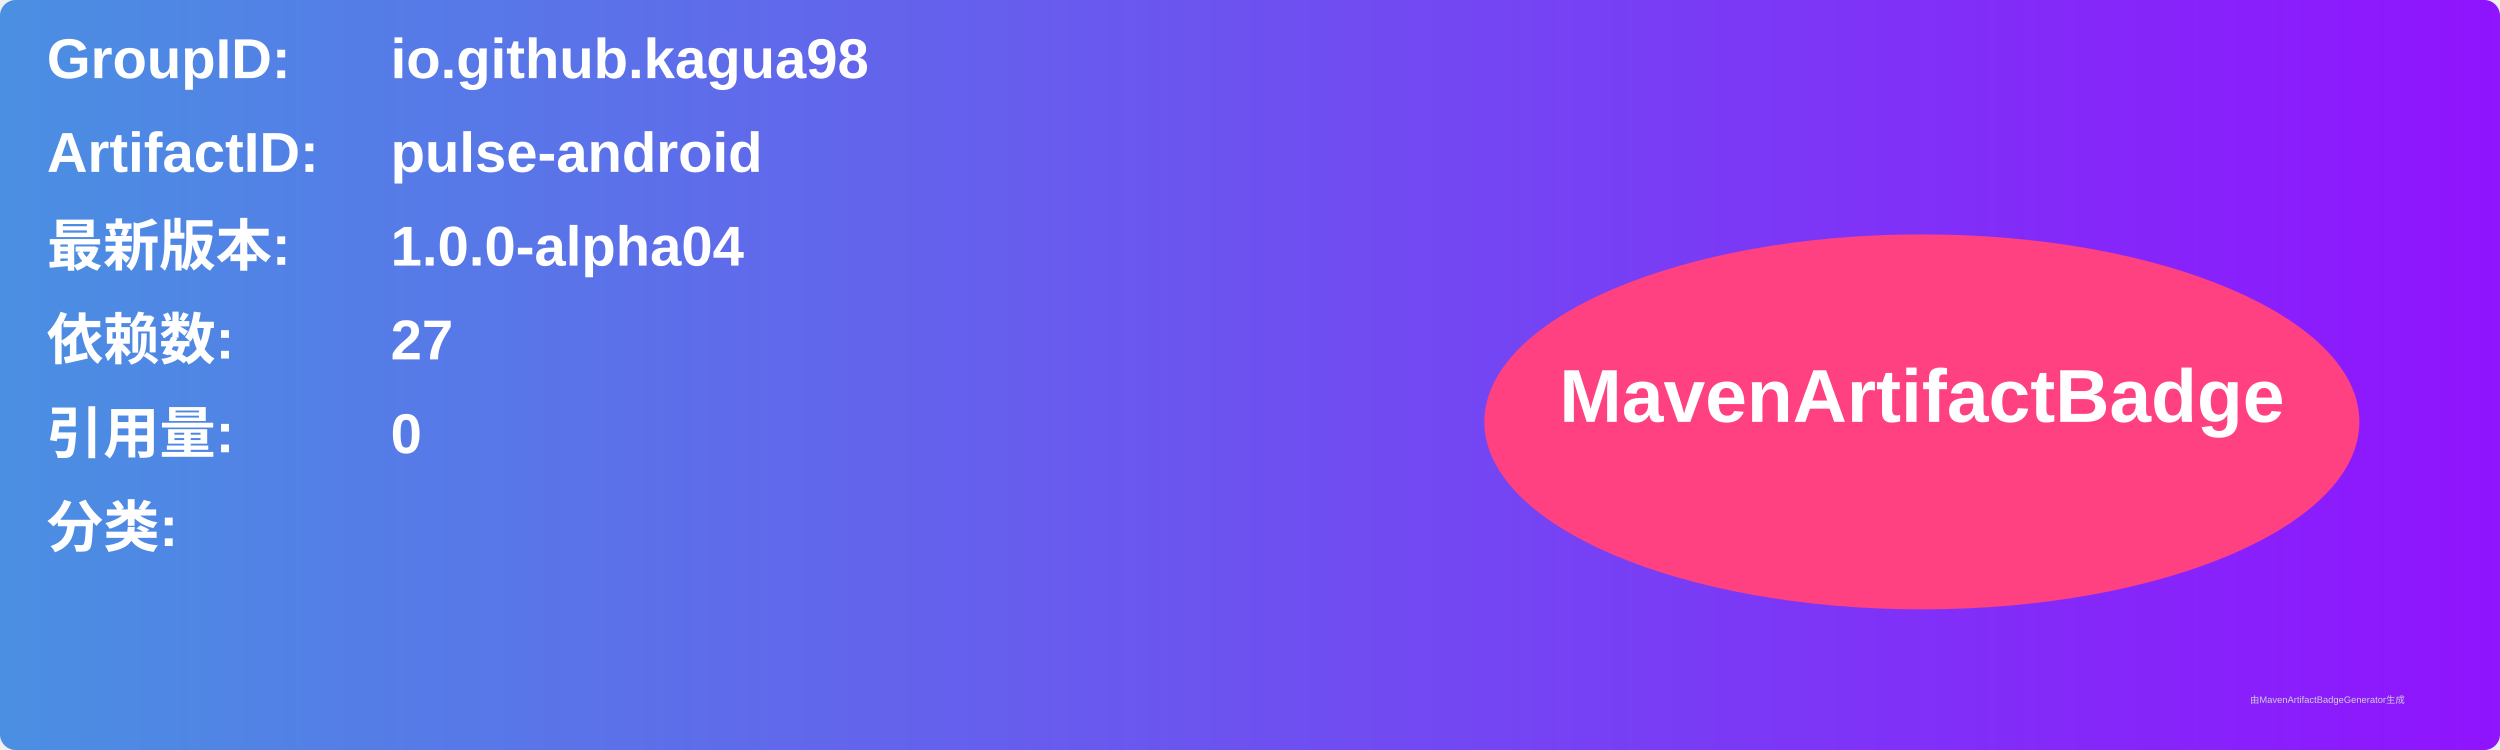
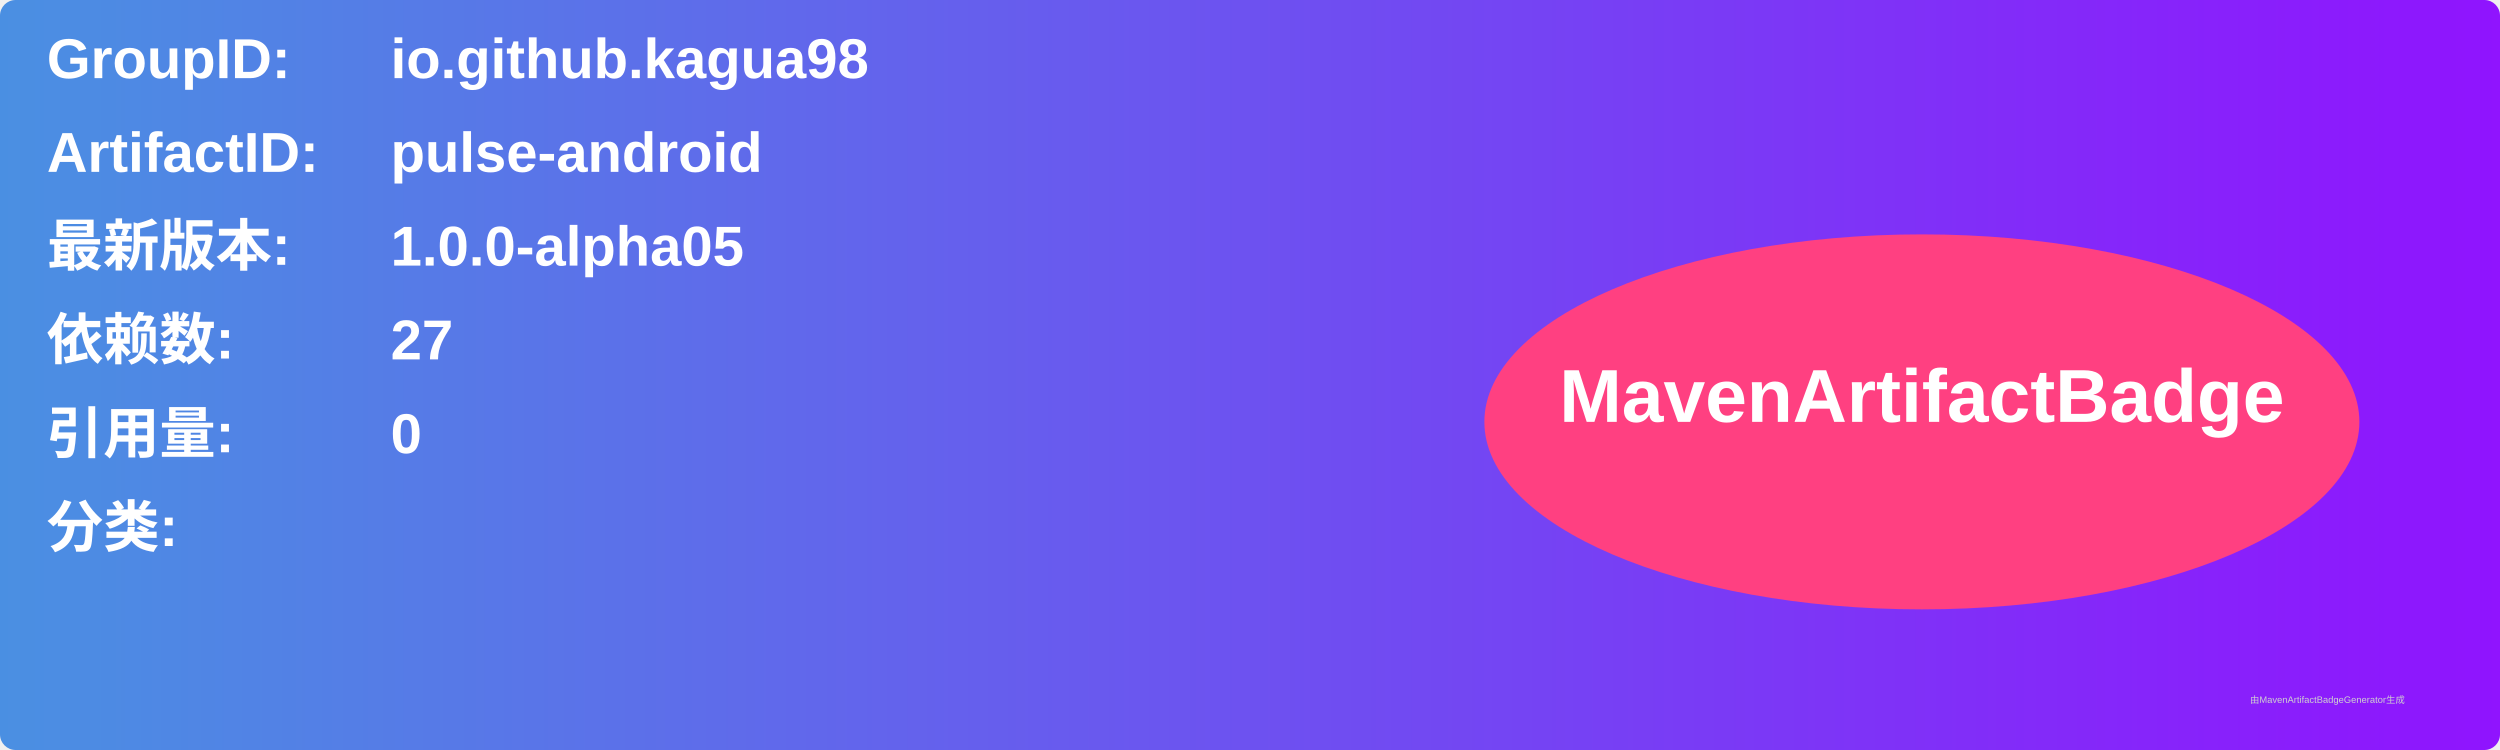
<svg xmlns="http://www.w3.org/2000/svg" width="800" height="240" viewBox="0 0 800 240">
  <linearGradient id="grad" x1="0%" y1="0%" x2="100%" y2="0%">
    <stop offset="0%" stop-color="#4a90e2" />
    <stop offset="100%" stop-color="#9013fe" />
  </linearGradient>
  <rect width="100%" height="100%" rx="5" ry="5" fill="url(#grad)" />
  <g transform="translate(15, 15)">
    <text x="0" y="10" font-family="Arial" font-size="18" fill="white" font-weight="bold" width="260">GroupID:</text>
    <text x="110" y="10" font-family="Arial" font-size="18" fill="white" font-weight="bold" width="460">io.github.kagua98</text>
    <text x="0" y="40" font-family="Arial" font-size="18" fill="white" font-weight="bold" width="260">ArtifactID:</text>
    <text x="110" y="40" font-family="Arial" font-size="18" fill="white" font-weight="bold" width="460">pulse-android</text>
    <text x="0" y="70" font-family="Arial" font-size="18" fill="white" font-weight="bold">最新版本:</text>
    <text x="110" y="70" font-family="Arial" font-size="18" fill="white" font-weight="bold">
-       <tspan font-weight="bold">1.0.0-alpha04</tspan>
+       <tspan font-weight="bold">1.0.0-alpha05</tspan>
    </text>
    <text x="0" y="100" font-family="Arial" font-size="18" fill="white" font-weight="bold">依赖数: </text>
    <text x="110" y="100" font-family="Arial" font-size="18" fill="white">
      <tspan font-weight="bold">27</tspan>
    </text>
    <text x="0" y="130" font-family="Arial" font-size="18" fill="white" font-weight="bold">引用量: </text>
    <text x="110" y="130" font-family="Arial" font-size="18" fill="white">
      <tspan font-weight="bold">0</tspan>
    </text>
    <text x="0" y="160" font-family="Arial" font-size="18" fill="white" font-weight="bold">分类:</text>
    <text x="10" y="190" font-family="Arial" font-size="10" fill="white">
      <tspan font-weight="bold" />
    </text>
    <ellipse cx="600" cy="120" rx="140" ry="60" fill="#ff4081" />
    <text x="600" y="120" text-anchor="middle" font-family="Arial" font-size="24" fill="white" font-weight="bold">MavenArtifactBadge</text>
  </g>
  <text x="720" y="225" font-family="Arial" font-size="3" fill="#d0d0d0">由MavenArtifactBadgeGenerator生成</text>
</svg>
